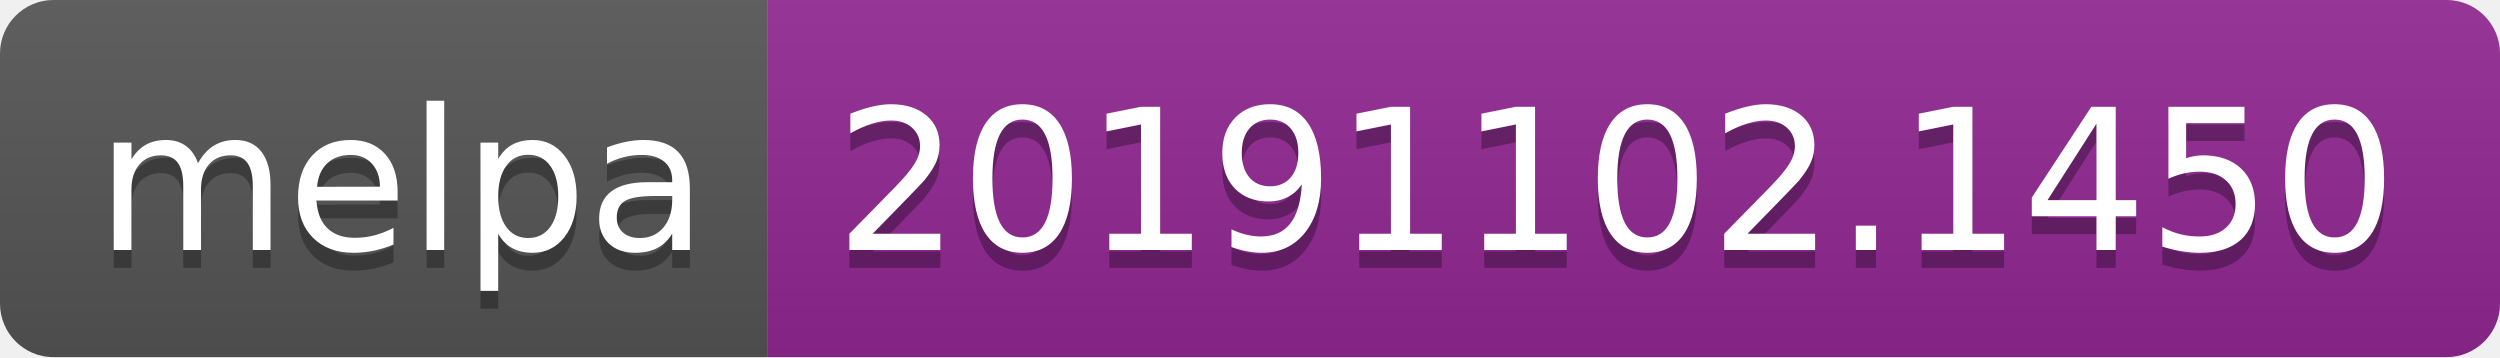
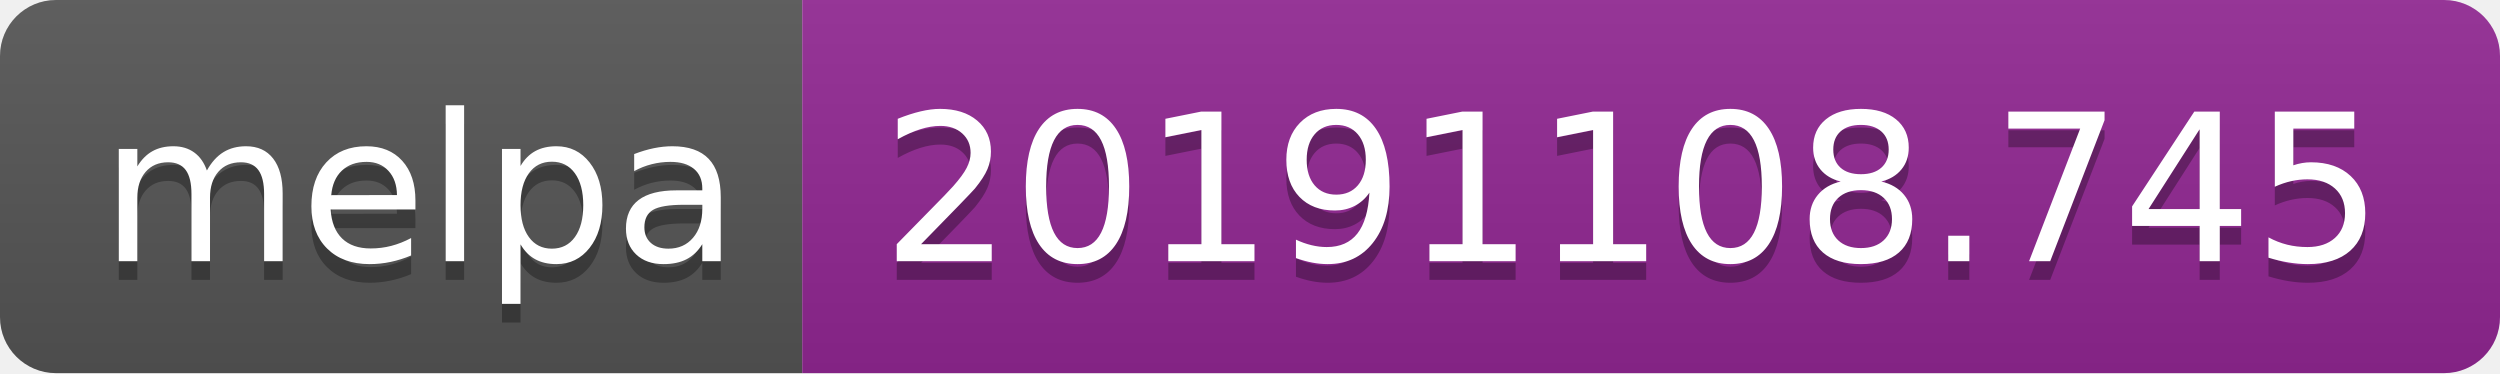
- <svg xmlns="http://www.w3.org/2000/svg" width="140" height="20">
+ <svg xmlns="http://www.w3.org/2000/svg" width="134" height="20">
  <linearGradient id="b" x2="0" y2="100%">
    <stop offset="0" stop-color="#bbb" stop-opacity=".1" />
    <stop offset="1" stop-opacity=".1" />
  </linearGradient>
  <clipPath id="a">
-     <rect width="140" height="20" rx="3" fill="#fff" />
+     <rect width="134" height="20" rx="3" fill="#fff" />
  </clipPath>
  <g clip-path="url(#a)">
    <path fill="#555" d="M0 0h43v20H0z" />
-     <path fill="#922793" d="M43 0h97v20H43z" />
-     <path fill="url(#b)" d="M0 0h140v20H0z" />
+     <path fill="#922793" d="M43 0h91v20H43z" />
+     <path fill="url(#b)" d="M0 0h134v20H0z" />
  </g>
  <g fill="#fff" text-anchor="middle" font-family="DejaVu Sans,Verdana,Geneva,sans-serif" font-size="110">
    <text x="225" y="150" fill="#010101" fill-opacity=".3" transform="scale(.1)" textLength="330">melpa</text>
    <text x="225" y="140" transform="scale(.1)" textLength="330">melpa</text>
-     <text x="905" y="150" fill="#010101" fill-opacity=".3" transform="scale(.1)" textLength="870">20191102.1450</text>
-     <text x="905" y="140" transform="scale(.1)" textLength="870">20191102.1450</text>
+     <text x="875" y="150" fill="#010101" fill-opacity=".3" transform="scale(.1)" textLength="810">20191108.745</text>
+     <text x="875" y="140" transform="scale(.1)" textLength="810">20191108.745</text>
  </g>
</svg>
